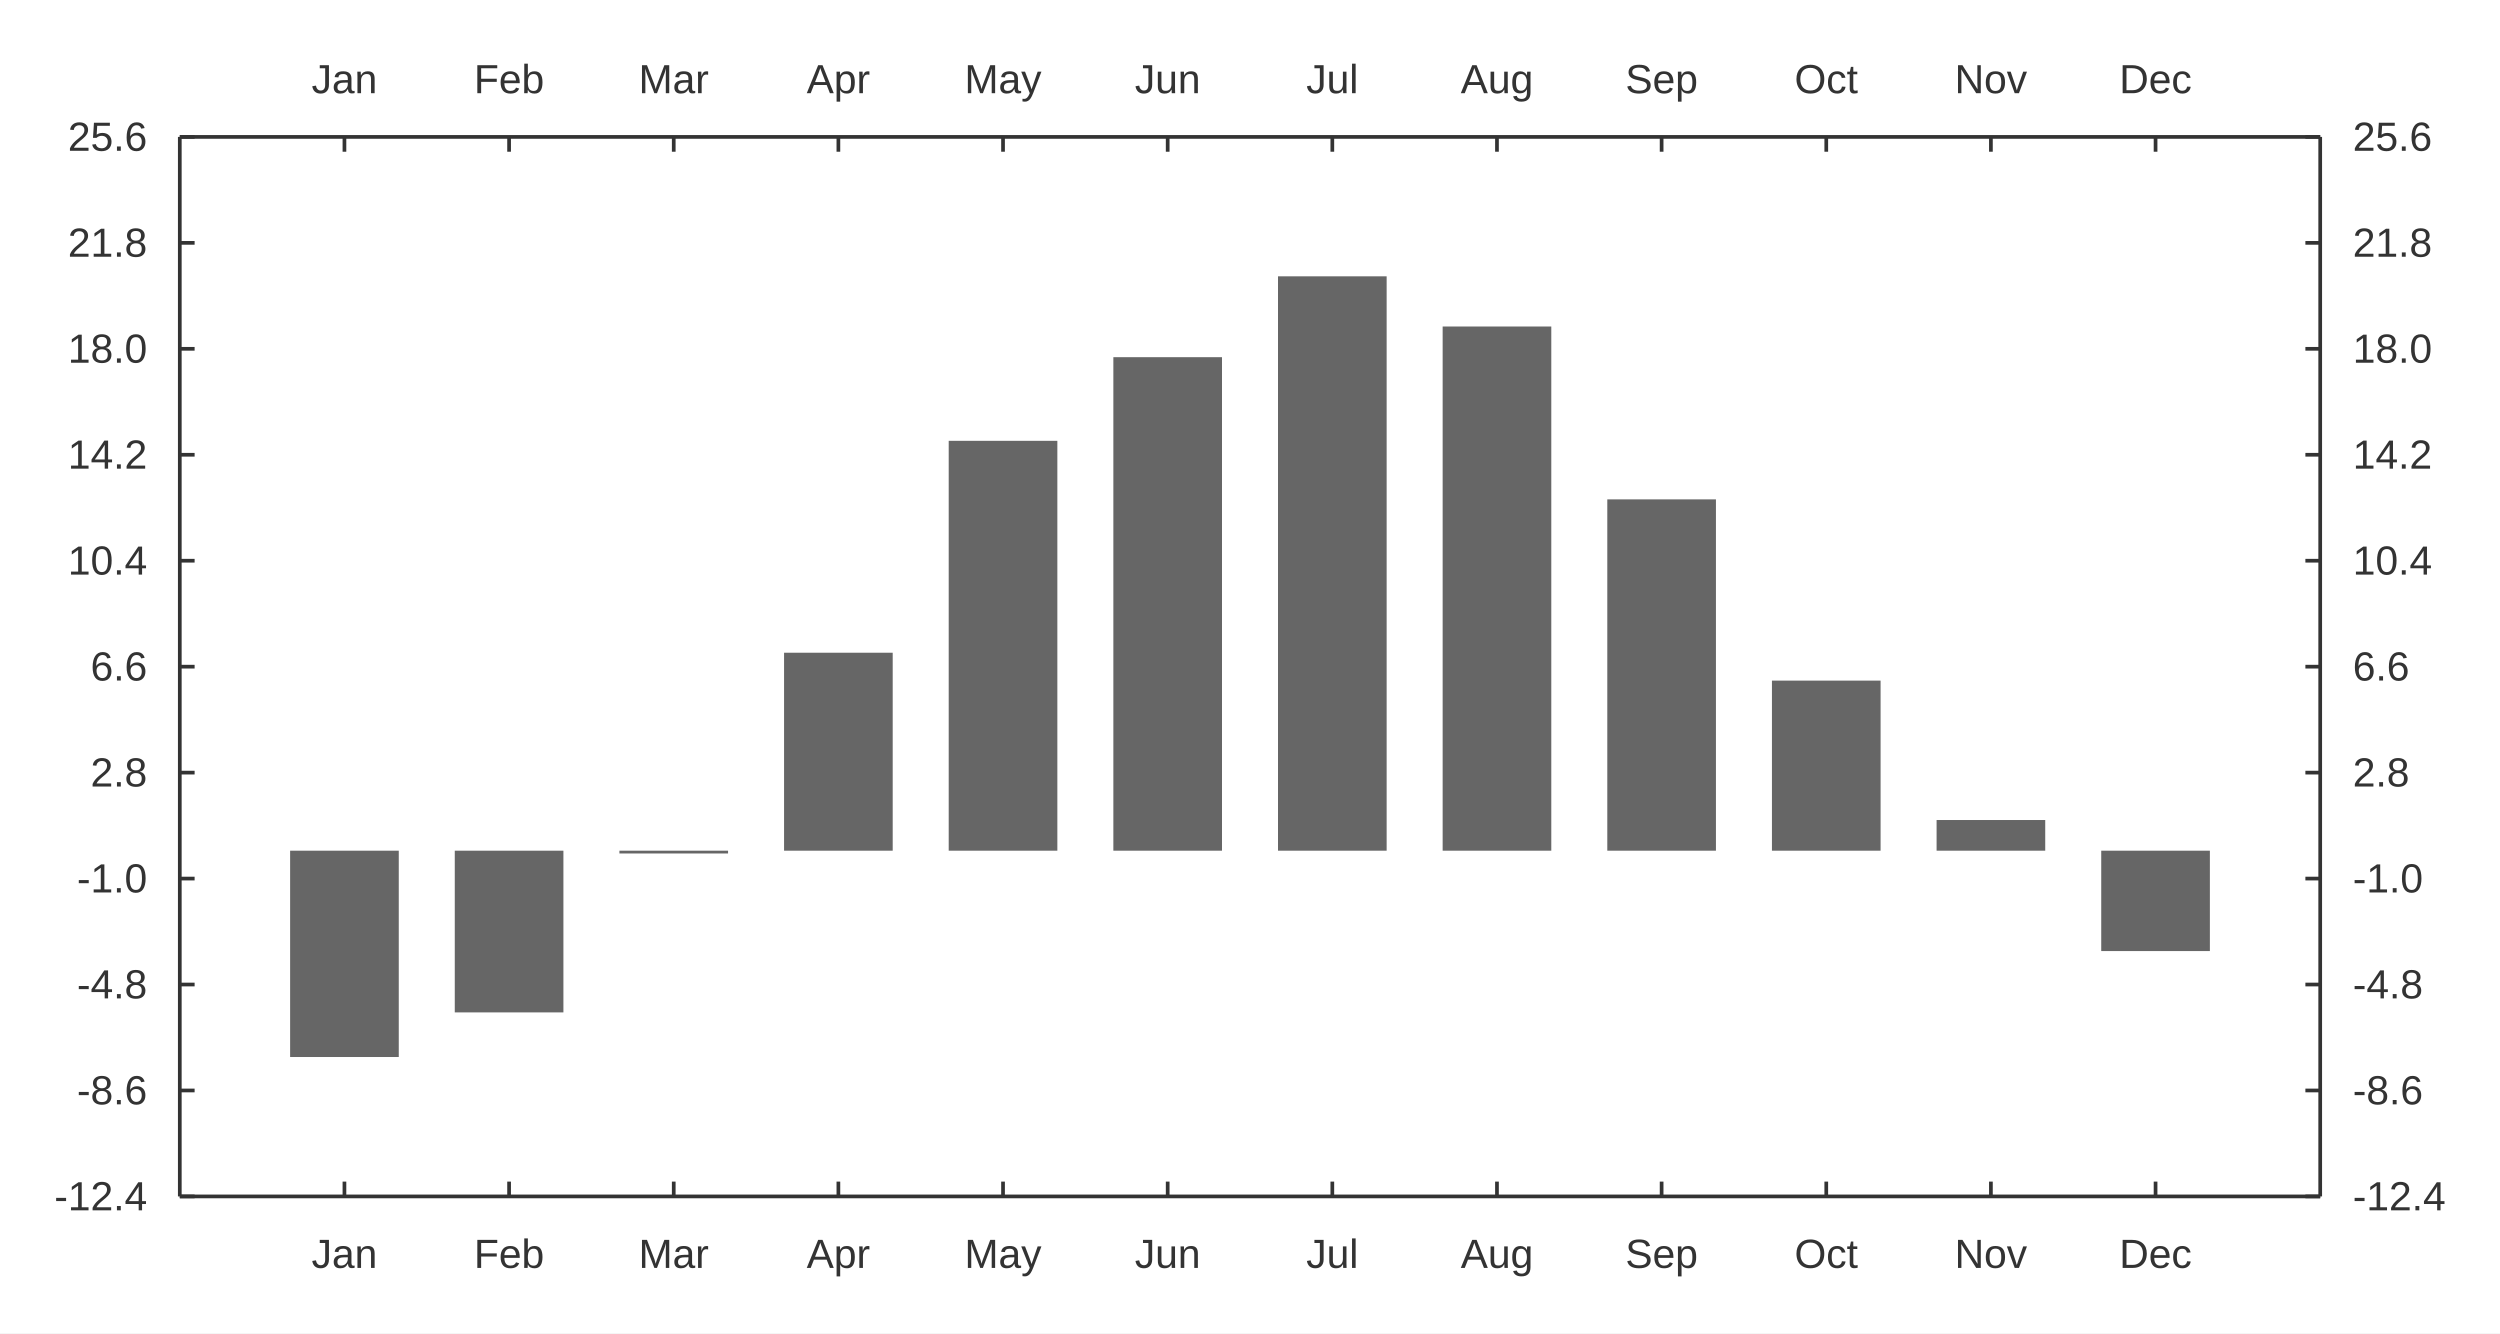
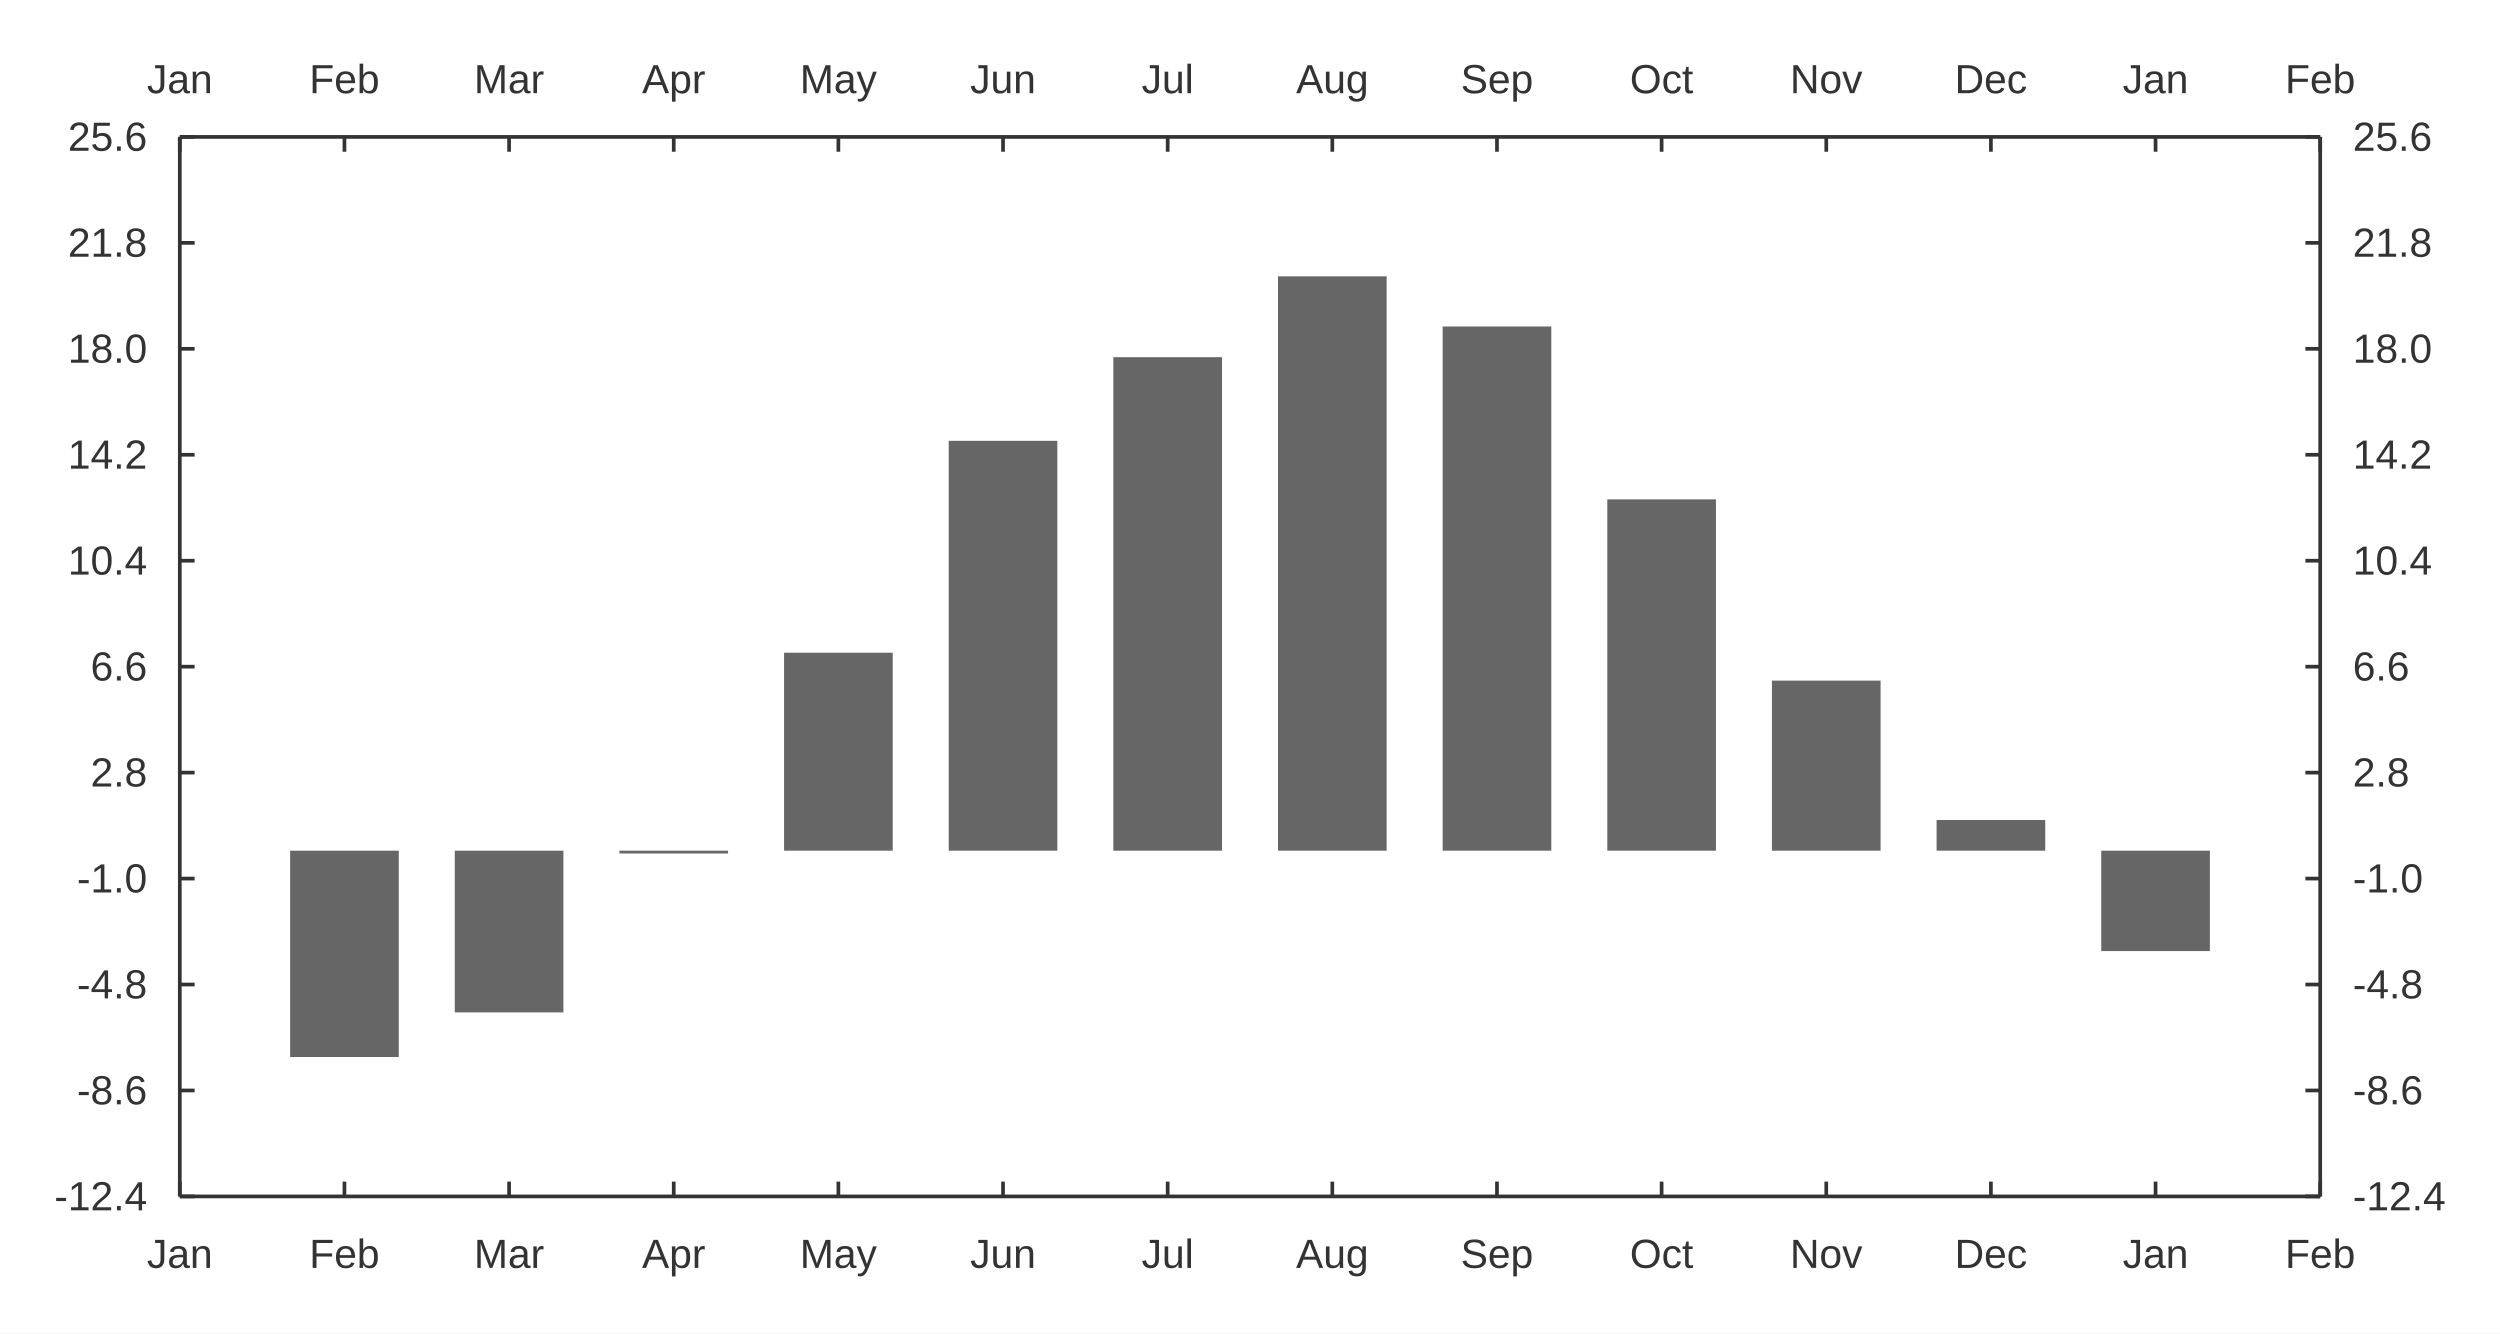
<svg xmlns="http://www.w3.org/2000/svg" width="900" height="480" viewBox="0 0 900 480">
  <rect width="900" height="480" fill="#ffffff" />
  <path fill="#666666" d="M104.444 306.247 L104.444 380.524 L143.555 380.524 L143.555 306.247 " />
  <path fill="#666666" d="M163.717 306.247 L163.717 364.464 L202.828 364.464 L202.828 306.247 " />
  <path fill="#666666" d="M222.989 306.247 L222.989 307.251 L262.101 307.251 L262.101 306.247 " />
  <path fill="#666666" d="M282.262 306.247 L282.262 234.981 L321.373 234.981 L321.373 306.247 " />
  <path fill="#666666" d="M341.535 306.247 L341.535 158.697 L380.646 158.697 L380.646 306.247 " />
  <path fill="#666666" d="M400.808 306.247 L400.808 128.585 L439.919 128.585 L439.919 306.247 " />
  <path fill="#666666" d="M460.081 306.247 L460.081 99.476 L499.192 99.476 L499.192 306.247 " />
  <path fill="#666666" d="M519.354 306.247 L519.354 117.543 L558.465 117.543 L558.465 306.247 " />
  <path fill="#666666" d="M578.627 306.247 L578.627 179.775 L617.738 179.775 L617.738 306.247 " />
  <path fill="#666666" d="M637.899 306.247 L637.899 245.019 L677.011 245.019 L677.011 306.247 " />
  <path fill="#666666" d="M697.172 306.247 L697.172 295.206 L736.283 295.206 L736.283 306.247 " />
  <path fill="#666666" d="M756.445 306.247 L756.445 342.382 L795.556 342.382 L795.556 306.247 " />
  <path stroke-width="1.333" stroke="#333333" fill="none" d="M64.726 49.289 L835.274 49.289 " />
+   <path stroke-width="1.333" stroke="#333333" fill="none" d="M64.726 49.289 L64.726 54.622 " />
  <path stroke-width="1.333" stroke="#333333" fill="none" d="M123.999 49.289 L123.999 54.622 " />
  <path stroke-width="1.333" stroke="#333333" fill="none" d="M183.272 49.289 L183.272 54.622 " />
  <path stroke-width="1.333" stroke="#333333" fill="none" d="M242.545 49.289 L242.545 54.622 " />
  <path stroke-width="1.333" stroke="#333333" fill="none" d="M301.818 49.289 L301.818 54.622 " />
  <path stroke-width="1.333" stroke="#333333" fill="none" d="M361.091 49.289 L361.091 54.622 " />
  <path stroke-width="1.333" stroke="#333333" fill="none" d="M420.364 49.289 L420.364 54.622 " />
  <path stroke-width="1.333" stroke="#333333" fill="none" d="M479.636 49.289 L479.636 54.622 " />
  <path stroke-width="1.333" stroke="#333333" fill="none" d="M538.909 49.289 L538.909 54.622 " />
  <path stroke-width="1.333" stroke="#333333" fill="none" d="M598.182 49.289 L598.182 54.622 " />
  <path stroke-width="1.333" stroke="#333333" fill="none" d="M657.455 49.289 L657.455 54.622 " />
  <path stroke-width="1.333" stroke="#333333" fill="none" d="M716.728 49.289 L716.728 54.622 " />
  <path stroke-width="1.333" stroke="#333333" fill="none" d="M776.001 49.289 L776.001 54.622 " />
-   <text x="112.171" y="33.556" fill="#333333" font-size="14.667" font-family="Arial,Helvetica,'Helvetica Neue',sans-serif">Jan</text>
-   <text x="170.631" y="33.556" fill="#333333" font-size="14.667" font-family="Arial,Helvetica,'Helvetica Neue',sans-serif">Feb</text>
-   <text x="229.912" y="33.556" fill="#333333" font-size="14.667" font-family="Arial,Helvetica,'Helvetica Neue',sans-serif">Mar</text>
-   <text x="290.404" y="33.556" fill="#333333" font-size="14.667" font-family="Arial,Helvetica,'Helvetica Neue',sans-serif">Apr</text>
-   <text x="347.231" y="33.556" fill="#333333" font-size="14.667" font-family="Arial,Helvetica,'Helvetica Neue',sans-serif">May</text>
-   <text x="408.535" y="33.556" fill="#333333" font-size="14.667" font-family="Arial,Helvetica,'Helvetica Neue',sans-serif">Jun</text>
-   <text x="470.254" y="33.556" fill="#333333" font-size="14.667" font-family="Arial,Helvetica,'Helvetica Neue',sans-serif">Jul</text>
-   <text x="525.862" y="33.556" fill="#333333" font-size="14.667" font-family="Arial,Helvetica,'Helvetica Neue',sans-serif">Aug</text>
-   <text x="585.135" y="33.556" fill="#333333" font-size="14.667" font-family="Arial,Helvetica,'Helvetica Neue',sans-serif">Sep</text>
-   <text x="646.041" y="33.556" fill="#333333" font-size="14.667" font-family="Arial,Helvetica,'Helvetica Neue',sans-serif">Oct</text>
-   <text x="703.681" y="33.556" fill="#333333" font-size="14.667" font-family="Arial,Helvetica,'Helvetica Neue',sans-serif">Nov</text>
-   <text x="762.954" y="33.556" fill="#333333" font-size="14.667" font-family="Arial,Helvetica,'Helvetica Neue',sans-serif">Dec</text>
+   <path stroke-width="1.333" stroke="#333333" fill="none" d="M835.274 49.289 L835.274 54.622 " />
+   <text x="52.898" y="33.556" fill="#333333" font-size="14.667" font-family="Arial,Helvetica,'Helvetica Neue',sans-serif">Jan</text>
+   <text x="111.359" y="33.556" fill="#333333" font-size="14.667" font-family="Arial,Helvetica,'Helvetica Neue',sans-serif">Feb</text>
+   <text x="170.639" y="33.556" fill="#333333" font-size="14.667" font-family="Arial,Helvetica,'Helvetica Neue',sans-serif">Mar</text>
+   <text x="231.131" y="33.556" fill="#333333" font-size="14.667" font-family="Arial,Helvetica,'Helvetica Neue',sans-serif">Apr</text>
+   <text x="287.958" y="33.556" fill="#333333" font-size="14.667" font-family="Arial,Helvetica,'Helvetica Neue',sans-serif">May</text>
+   <text x="349.263" y="33.556" fill="#333333" font-size="14.667" font-family="Arial,Helvetica,'Helvetica Neue',sans-serif">Jun</text>
+   <text x="410.981" y="33.556" fill="#333333" font-size="14.667" font-family="Arial,Helvetica,'Helvetica Neue',sans-serif">Jul</text>
+   <text x="466.59" y="33.556" fill="#333333" font-size="14.667" font-family="Arial,Helvetica,'Helvetica Neue',sans-serif">Aug</text>
+   <text x="525.862" y="33.556" fill="#333333" font-size="14.667" font-family="Arial,Helvetica,'Helvetica Neue',sans-serif">Sep</text>
+   <text x="586.768" y="33.556" fill="#333333" font-size="14.667" font-family="Arial,Helvetica,'Helvetica Neue',sans-serif">Oct</text>
+   <text x="644.408" y="33.556" fill="#333333" font-size="14.667" font-family="Arial,Helvetica,'Helvetica Neue',sans-serif">Nov</text>
+   <text x="703.681" y="33.556" fill="#333333" font-size="14.667" font-family="Arial,Helvetica,'Helvetica Neue',sans-serif">Dec</text>
+   <text x="764.173" y="33.556" fill="#333333" font-size="14.667" font-family="Arial,Helvetica,'Helvetica Neue',sans-serif">Jan</text>
+   <text x="822.633" y="33.556" fill="#333333" font-size="14.667" font-family="Arial,Helvetica,'Helvetica Neue',sans-serif">Feb</text>
  <path stroke-width="1.333" stroke="#333333" fill="none" d="M835.274 49.289 L835.274 430.711 " />
  <path stroke-width="1.333" stroke="#333333" fill="none" d="M829.94 430.711 L835.274 430.711 " />
  <path stroke-width="1.333" stroke="#333333" fill="none" d="M829.94 392.569 L835.274 392.569 " />
  <path stroke-width="1.333" stroke="#333333" fill="none" d="M829.94 354.427 L835.274 354.427 " />
  <path stroke-width="1.333" stroke="#333333" fill="none" d="M829.94 316.284 L835.274 316.284 " />
  <path stroke-width="1.333" stroke="#333333" fill="none" d="M829.94 278.142 L835.274 278.142 " />
  <path stroke-width="1.333" stroke="#333333" fill="none" d="M829.94 240 L835.274 240 " />
  <path stroke-width="1.333" stroke="#333333" fill="none" d="M829.94 201.858 L835.274 201.858 " />
  <path stroke-width="1.333" stroke="#333333" fill="none" d="M829.94 163.716 L835.274 163.716 " />
  <path stroke-width="1.333" stroke="#333333" fill="none" d="M829.94 125.573 L835.274 125.573 " />
  <path stroke-width="1.333" stroke="#333333" fill="none" d="M829.94 87.431 L835.274 87.431 " />
  <path stroke-width="1.333" stroke="#333333" fill="none" d="M829.94 49.289 L835.274 49.289 " />
  <text x="847.007" y="435.711" fill="#333333" font-size="14.667" font-family="Arial,Helvetica,'Helvetica Neue',sans-serif">-12.4</text>
  <text x="847.007" y="397.569" fill="#333333" font-size="14.667" font-family="Arial,Helvetica,'Helvetica Neue',sans-serif">-8.6</text>
  <text x="847.007" y="359.427" fill="#333333" font-size="14.667" font-family="Arial,Helvetica,'Helvetica Neue',sans-serif">-4.8</text>
  <text x="847.007" y="321.284" fill="#333333" font-size="14.667" font-family="Arial,Helvetica,'Helvetica Neue',sans-serif">-1.0</text>
  <text x="847.007" y="283.142" fill="#333333" font-size="14.667" font-family="Arial,Helvetica,'Helvetica Neue',sans-serif">2.8</text>
  <text x="847.007" y="245" fill="#333333" font-size="14.667" font-family="Arial,Helvetica,'Helvetica Neue',sans-serif">6.6</text>
  <text x="847.007" y="206.858" fill="#333333" font-size="14.667" font-family="Arial,Helvetica,'Helvetica Neue',sans-serif">10.4</text>
  <text x="847.007" y="168.716" fill="#333333" font-size="14.667" font-family="Arial,Helvetica,'Helvetica Neue',sans-serif">14.2</text>
  <text x="847.007" y="130.573" fill="#333333" font-size="14.667" font-family="Arial,Helvetica,'Helvetica Neue',sans-serif">18.0</text>
  <text x="847.007" y="92.431" fill="#333333" font-size="14.667" font-family="Arial,Helvetica,'Helvetica Neue',sans-serif">21.8</text>
  <text x="847.007" y="54.289" fill="#333333" font-size="14.667" font-family="Arial,Helvetica,'Helvetica Neue',sans-serif">25.6</text>
  <path stroke-width="1.333" stroke="#333333" fill="none" d="M64.726 430.711 L835.274 430.711 " />
+   <path stroke-width="1.333" stroke="#333333" fill="none" d="M64.726 425.378 L64.726 430.711 " />
  <path stroke-width="1.333" stroke="#333333" fill="none" d="M123.999 425.378 L123.999 430.711 " />
  <path stroke-width="1.333" stroke="#333333" fill="none" d="M183.272 425.378 L183.272 430.711 " />
  <path stroke-width="1.333" stroke="#333333" fill="none" d="M242.545 425.378 L242.545 430.711 " />
  <path stroke-width="1.333" stroke="#333333" fill="none" d="M301.818 425.378 L301.818 430.711 " />
  <path stroke-width="1.333" stroke="#333333" fill="none" d="M361.091 425.378 L361.091 430.711 " />
  <path stroke-width="1.333" stroke="#333333" fill="none" d="M420.364 425.378 L420.364 430.711 " />
  <path stroke-width="1.333" stroke="#333333" fill="none" d="M479.636 425.378 L479.636 430.711 " />
  <path stroke-width="1.333" stroke="#333333" fill="none" d="M538.909 425.378 L538.909 430.711 " />
  <path stroke-width="1.333" stroke="#333333" fill="none" d="M598.182 425.378 L598.182 430.711 " />
  <path stroke-width="1.333" stroke="#333333" fill="none" d="M657.455 425.378 L657.455 430.711 " />
  <path stroke-width="1.333" stroke="#333333" fill="none" d="M716.728 425.378 L716.728 430.711 " />
  <path stroke-width="1.333" stroke="#333333" fill="none" d="M776.001 425.378 L776.001 430.711 " />
-   <text x="112.171" y="456.444" fill="#333333" font-size="14.667" font-family="Arial,Helvetica,'Helvetica Neue',sans-serif">Jan</text>
-   <text x="170.631" y="456.444" fill="#333333" font-size="14.667" font-family="Arial,Helvetica,'Helvetica Neue',sans-serif">Feb</text>
-   <text x="229.912" y="456.444" fill="#333333" font-size="14.667" font-family="Arial,Helvetica,'Helvetica Neue',sans-serif">Mar</text>
-   <text x="290.404" y="456.444" fill="#333333" font-size="14.667" font-family="Arial,Helvetica,'Helvetica Neue',sans-serif">Apr</text>
-   <text x="347.231" y="456.444" fill="#333333" font-size="14.667" font-family="Arial,Helvetica,'Helvetica Neue',sans-serif">May</text>
-   <text x="408.535" y="456.444" fill="#333333" font-size="14.667" font-family="Arial,Helvetica,'Helvetica Neue',sans-serif">Jun</text>
-   <text x="470.254" y="456.444" fill="#333333" font-size="14.667" font-family="Arial,Helvetica,'Helvetica Neue',sans-serif">Jul</text>
-   <text x="525.862" y="456.444" fill="#333333" font-size="14.667" font-family="Arial,Helvetica,'Helvetica Neue',sans-serif">Aug</text>
-   <text x="585.135" y="456.444" fill="#333333" font-size="14.667" font-family="Arial,Helvetica,'Helvetica Neue',sans-serif">Sep</text>
-   <text x="646.041" y="456.444" fill="#333333" font-size="14.667" font-family="Arial,Helvetica,'Helvetica Neue',sans-serif">Oct</text>
-   <text x="703.681" y="456.444" fill="#333333" font-size="14.667" font-family="Arial,Helvetica,'Helvetica Neue',sans-serif">Nov</text>
-   <text x="762.954" y="456.444" fill="#333333" font-size="14.667" font-family="Arial,Helvetica,'Helvetica Neue',sans-serif">Dec</text>
+   <path stroke-width="1.333" stroke="#333333" fill="none" d="M835.274 425.378 L835.274 430.711 " />
+   <text x="52.898" y="456.444" fill="#333333" font-size="14.667" font-family="Arial,Helvetica,'Helvetica Neue',sans-serif">Jan</text>
+   <text x="111.359" y="456.444" fill="#333333" font-size="14.667" font-family="Arial,Helvetica,'Helvetica Neue',sans-serif">Feb</text>
+   <text x="170.639" y="456.444" fill="#333333" font-size="14.667" font-family="Arial,Helvetica,'Helvetica Neue',sans-serif">Mar</text>
+   <text x="231.131" y="456.444" fill="#333333" font-size="14.667" font-family="Arial,Helvetica,'Helvetica Neue',sans-serif">Apr</text>
+   <text x="287.958" y="456.444" fill="#333333" font-size="14.667" font-family="Arial,Helvetica,'Helvetica Neue',sans-serif">May</text>
+   <text x="349.263" y="456.444" fill="#333333" font-size="14.667" font-family="Arial,Helvetica,'Helvetica Neue',sans-serif">Jun</text>
+   <text x="410.981" y="456.444" fill="#333333" font-size="14.667" font-family="Arial,Helvetica,'Helvetica Neue',sans-serif">Jul</text>
+   <text x="466.59" y="456.444" fill="#333333" font-size="14.667" font-family="Arial,Helvetica,'Helvetica Neue',sans-serif">Aug</text>
+   <text x="525.862" y="456.444" fill="#333333" font-size="14.667" font-family="Arial,Helvetica,'Helvetica Neue',sans-serif">Sep</text>
+   <text x="586.768" y="456.444" fill="#333333" font-size="14.667" font-family="Arial,Helvetica,'Helvetica Neue',sans-serif">Oct</text>
+   <text x="644.408" y="456.444" fill="#333333" font-size="14.667" font-family="Arial,Helvetica,'Helvetica Neue',sans-serif">Nov</text>
+   <text x="703.681" y="456.444" fill="#333333" font-size="14.667" font-family="Arial,Helvetica,'Helvetica Neue',sans-serif">Dec</text>
+   <text x="764.173" y="456.444" fill="#333333" font-size="14.667" font-family="Arial,Helvetica,'Helvetica Neue',sans-serif">Jan</text>
+   <text x="822.633" y="456.444" fill="#333333" font-size="14.667" font-family="Arial,Helvetica,'Helvetica Neue',sans-serif">Feb</text>
  <path stroke-width="1.333" stroke="#333333" fill="none" d="M64.726 49.289 L64.726 430.711 " />
  <path stroke-width="1.333" stroke="#333333" fill="none" d="M64.726 430.711 L70.06 430.711 " />
  <path stroke-width="1.333" stroke="#333333" fill="none" d="M64.726 392.569 L70.06 392.569 " />
  <path stroke-width="1.333" stroke="#333333" fill="none" d="M64.726 354.427 L70.06 354.427 " />
  <path stroke-width="1.333" stroke="#333333" fill="none" d="M64.726 316.284 L70.06 316.284 " />
  <path stroke-width="1.333" stroke="#333333" fill="none" d="M64.726 278.142 L70.06 278.142 " />
  <path stroke-width="1.333" stroke="#333333" fill="none" d="M64.726 240 L70.06 240 " />
  <path stroke-width="1.333" stroke="#333333" fill="none" d="M64.726 201.858 L70.06 201.858 " />
  <path stroke-width="1.333" stroke="#333333" fill="none" d="M64.726 163.716 L70.06 163.716 " />
  <path stroke-width="1.333" stroke="#333333" fill="none" d="M64.726 125.573 L70.06 125.573 " />
  <path stroke-width="1.333" stroke="#333333" fill="none" d="M64.726 87.431 L70.06 87.431 " />
  <path stroke-width="1.333" stroke="#333333" fill="none" d="M64.726 49.289 L70.06 49.289 " />
  <text x="19.556" y="435.711" fill="#333333" font-size="14.667" font-family="Arial,Helvetica,'Helvetica Neue',sans-serif">-12.4</text>
  <text x="27.712" y="397.569" fill="#333333" font-size="14.667" font-family="Arial,Helvetica,'Helvetica Neue',sans-serif">-8.6</text>
  <text x="27.712" y="359.427" fill="#333333" font-size="14.667" font-family="Arial,Helvetica,'Helvetica Neue',sans-serif">-4.8</text>
  <text x="27.712" y="321.284" fill="#333333" font-size="14.667" font-family="Arial,Helvetica,'Helvetica Neue',sans-serif">-1.0</text>
  <text x="32.602" y="283.142" fill="#333333" font-size="14.667" font-family="Arial,Helvetica,'Helvetica Neue',sans-serif">2.8</text>
  <text x="32.602" y="245" fill="#333333" font-size="14.667" font-family="Arial,Helvetica,'Helvetica Neue',sans-serif">6.6</text>
  <text x="24.446" y="206.858" fill="#333333" font-size="14.667" font-family="Arial,Helvetica,'Helvetica Neue',sans-serif">10.4</text>
  <text x="24.446" y="168.716" fill="#333333" font-size="14.667" font-family="Arial,Helvetica,'Helvetica Neue',sans-serif">14.2</text>
  <text x="24.446" y="130.573" fill="#333333" font-size="14.667" font-family="Arial,Helvetica,'Helvetica Neue',sans-serif">18.0</text>
  <text x="24.446" y="92.431" fill="#333333" font-size="14.667" font-family="Arial,Helvetica,'Helvetica Neue',sans-serif">21.8</text>
  <text x="24.446" y="54.289" fill="#333333" font-size="14.667" font-family="Arial,Helvetica,'Helvetica Neue',sans-serif">25.6</text>
</svg>
